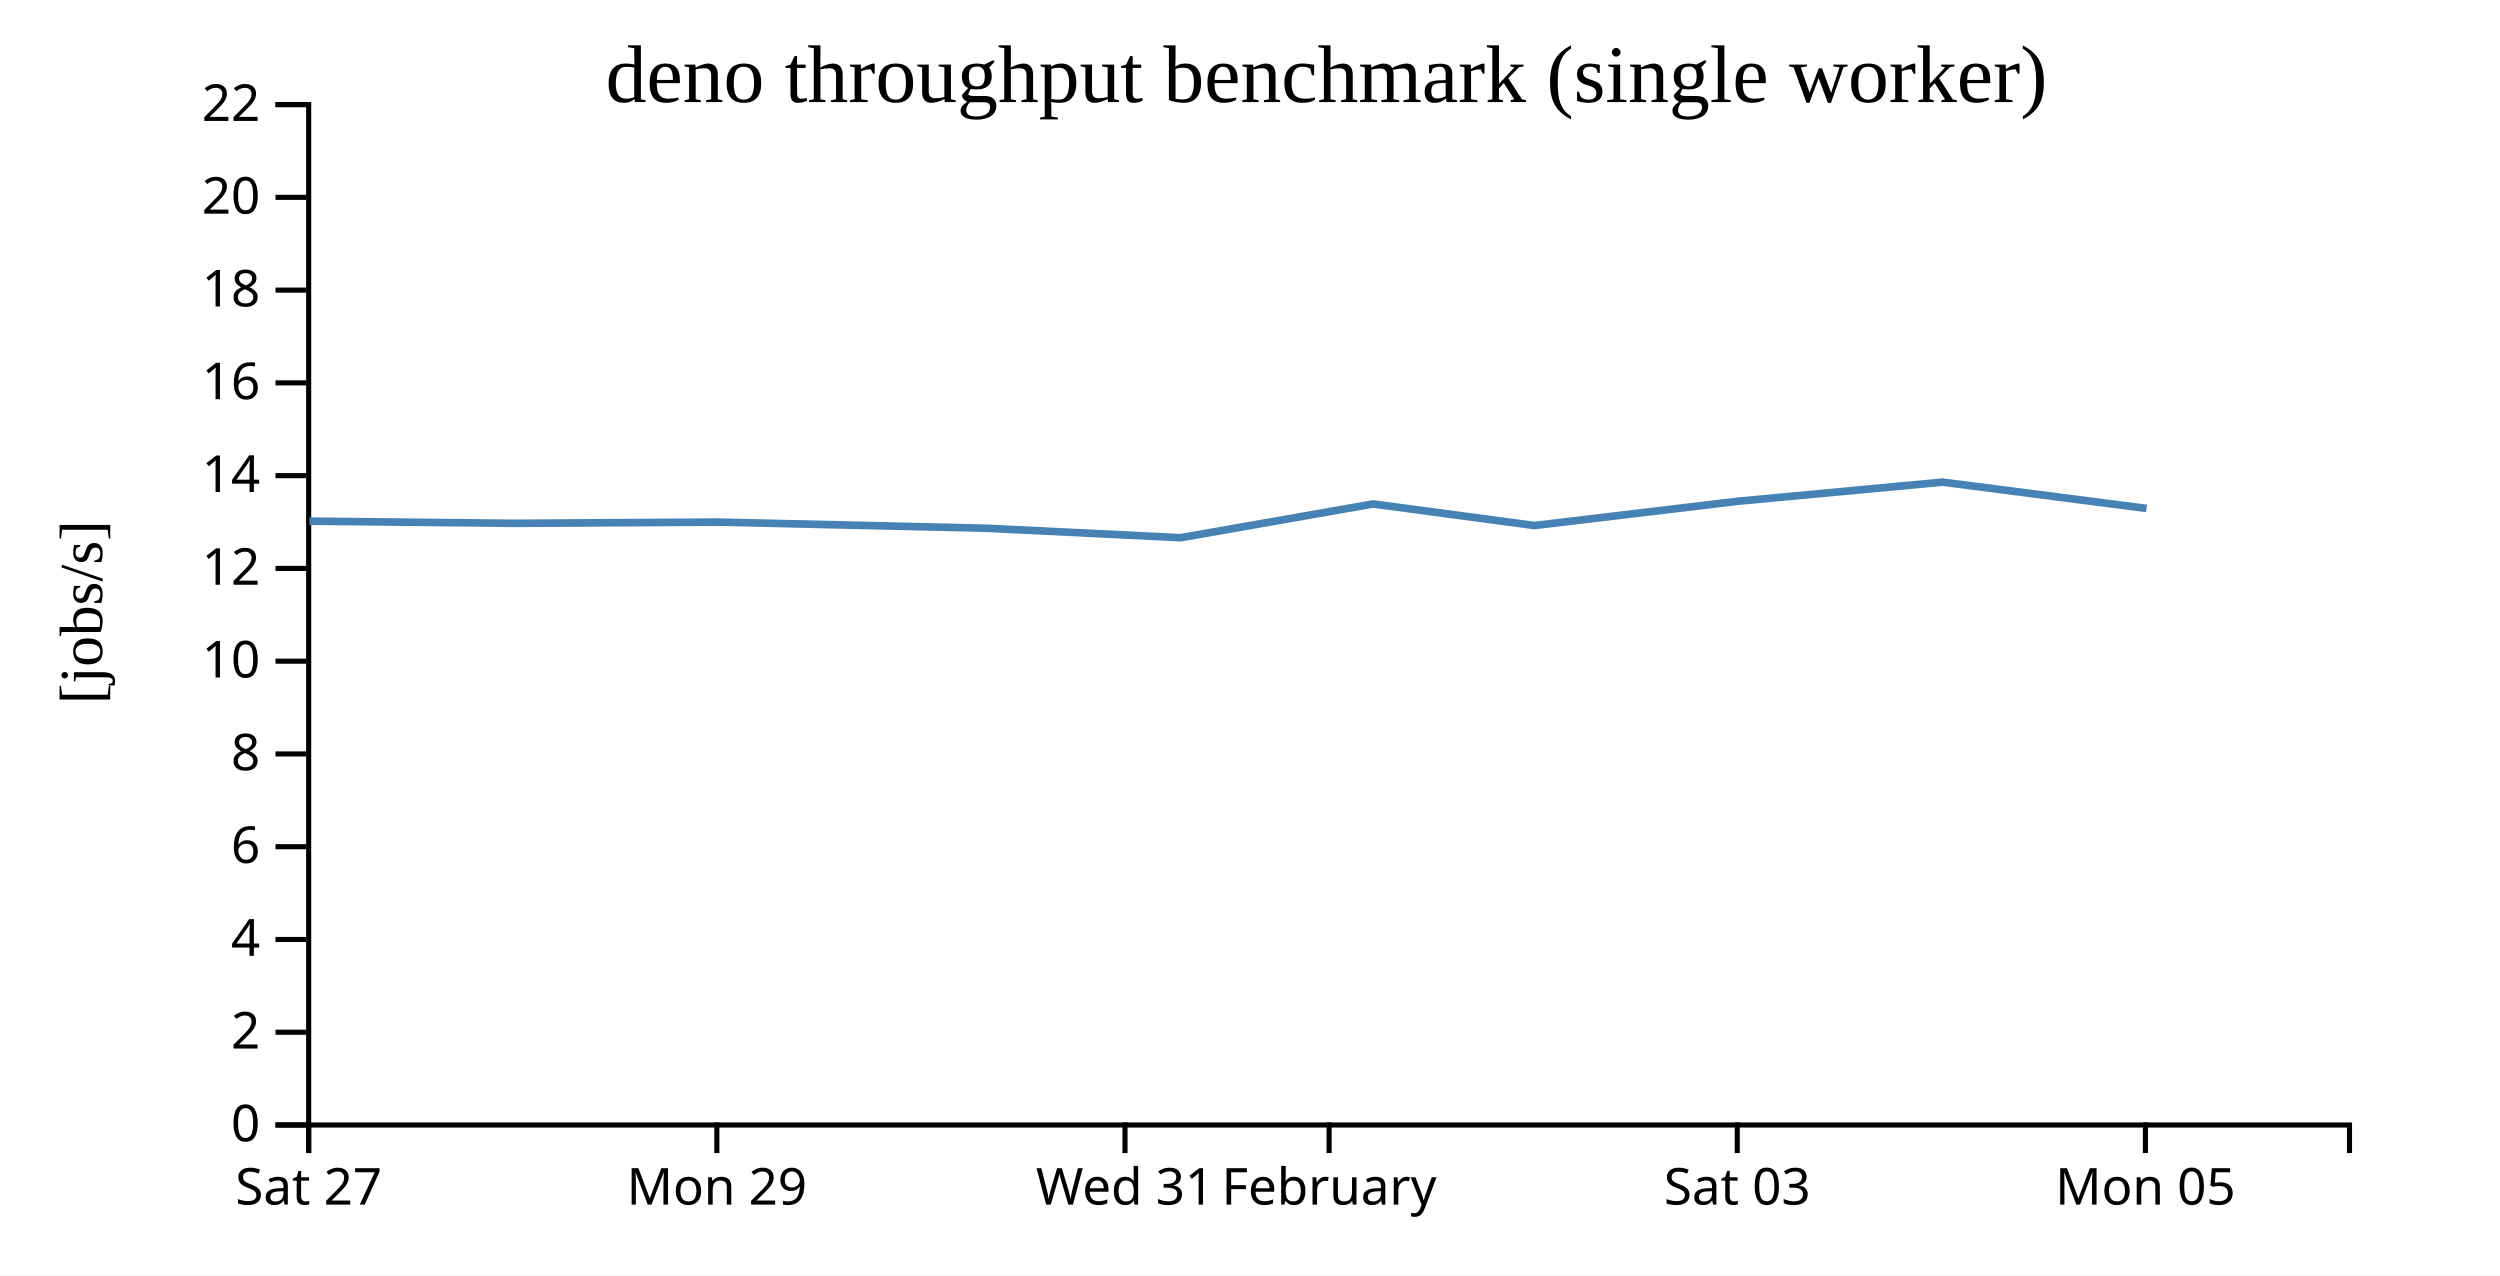
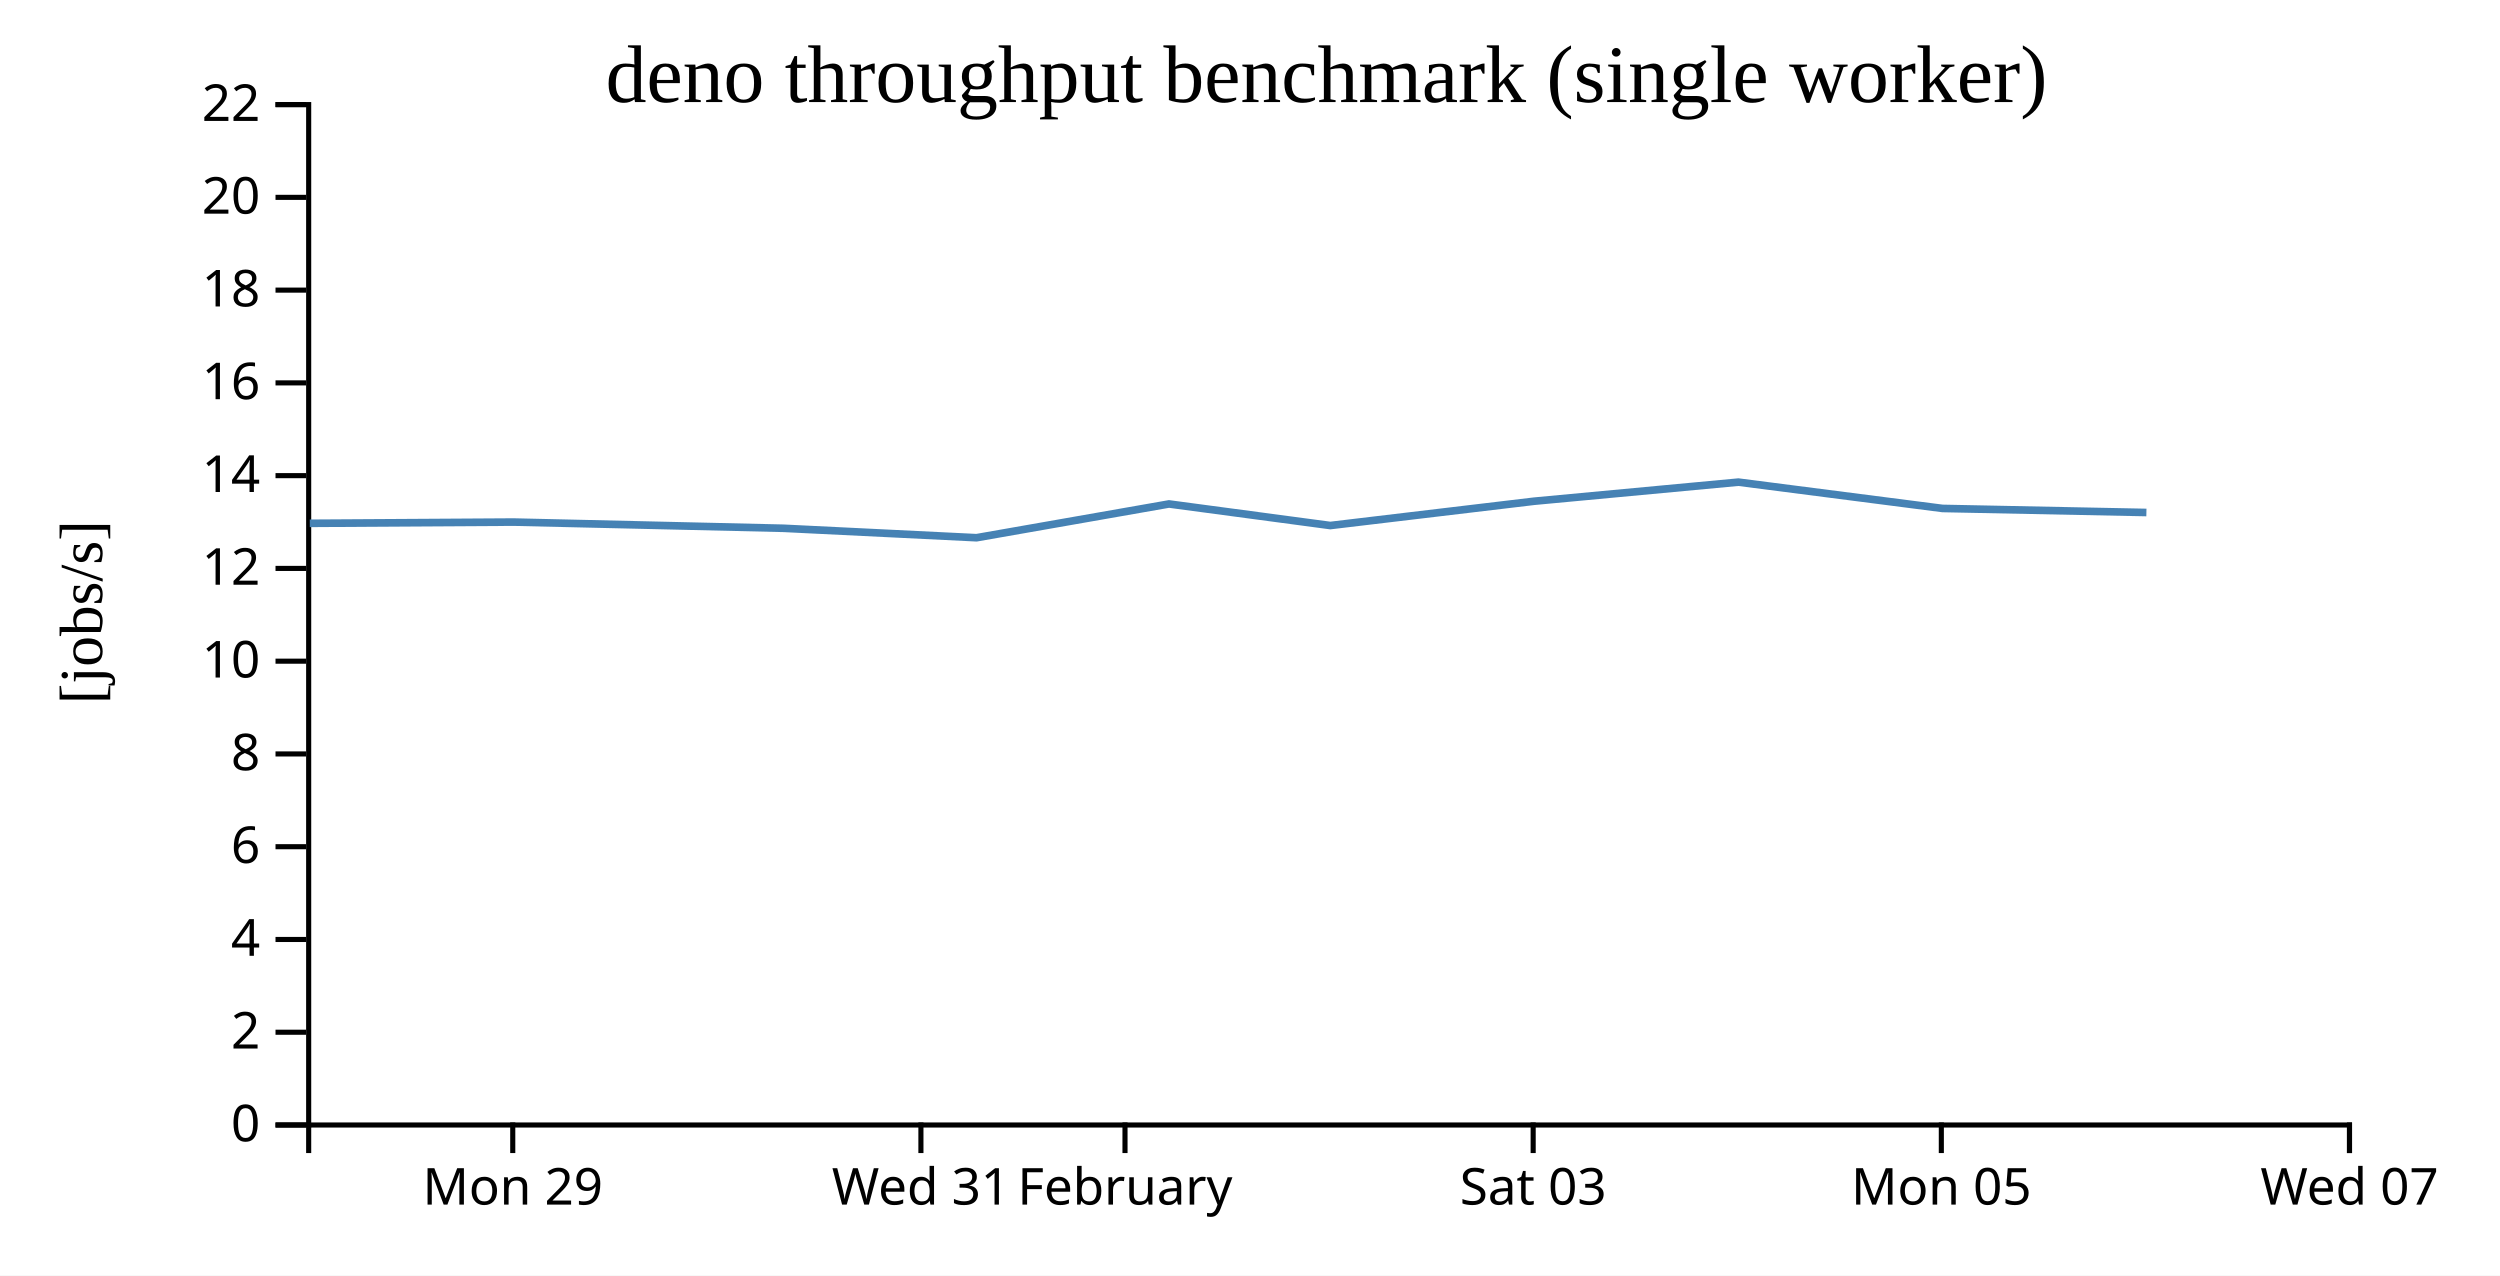
<svg xmlns="http://www.w3.org/2000/svg" width="490" height="250">
  <rect width="100%" height="100%" fill="white" />
  <g transform="translate(60,20)">
    <g transform="translate(0,200)" fill="none" font-size="10" font-family="sans-serif" text-anchor="middle">
      <path class="domain" stroke="currentColor" d="M0.5,6V0.5H400.5V6" />
-       <g class="tick" opacity="1" transform="translate(0.5,0)">
-         <line stroke="currentColor" y2="6" />
-         <text fill="currentColor" y="9" dy="0.71em">Sat 27</text>
-       </g>
-       <g class="tick" opacity="1" transform="translate(80.5,0)">
+       <g class="tick" opacity="1" transform="translate(40.5,0)">
        <line stroke="currentColor" y2="6" />
        <text fill="currentColor" y="9" dy="0.71em">Mon 29</text>
      </g>
-       <g class="tick" opacity="1" transform="translate(160.5,0)">
+       <g class="tick" opacity="1" transform="translate(120.5,0)">
        <line stroke="currentColor" y2="6" />
        <text fill="currentColor" y="9" dy="0.71em">Wed 31</text>
      </g>
-       <g class="tick" opacity="1" transform="translate(200.5,0)">
+       <g class="tick" opacity="1" transform="translate(160.5,0)">
        <line stroke="currentColor" y2="6" />
        <text fill="currentColor" y="9" dy="0.71em">February</text>
      </g>
-       <g class="tick" opacity="1" transform="translate(280.5,0)">
+       <g class="tick" opacity="1" transform="translate(240.5,0)">
        <line stroke="currentColor" y2="6" />
        <text fill="currentColor" y="9" dy="0.71em">Sat 03</text>
      </g>
-       <g class="tick" opacity="1" transform="translate(360.5,0)">
+       <g class="tick" opacity="1" transform="translate(320.5,0)">
        <line stroke="currentColor" y2="6" />
        <text fill="currentColor" y="9" dy="0.71em">Mon 05</text>
+       </g>
+       <g class="tick" opacity="1" transform="translate(400.5,0)">
+         <line stroke="currentColor" y2="6" />
+         <text fill="currentColor" y="9" dy="0.71em">Wed 07</text>
      </g>
    </g>
    <g fill="none" font-size="10" font-family="sans-serif" text-anchor="end">
      <path class="domain" stroke="currentColor" d="M-6,200.5H0.5V0.5H-6" />
      <g class="tick" opacity="1" transform="translate(0,200.5)">
        <line stroke="currentColor" x2="-6" />
        <text fill="currentColor" x="-9" dy="0.32em">0</text>
      </g>
      <g class="tick" opacity="1" transform="translate(0,182.3182)">
        <line stroke="currentColor" x2="-6" />
        <text fill="currentColor" x="-9" dy="0.32em">2</text>
      </g>
      <g class="tick" opacity="1" transform="translate(0,164.1364)">
        <line stroke="currentColor" x2="-6" />
        <text fill="currentColor" x="-9" dy="0.32em">4</text>
      </g>
      <g class="tick" opacity="1" transform="translate(0,145.9545)">
        <line stroke="currentColor" x2="-6" />
        <text fill="currentColor" x="-9" dy="0.32em">6</text>
      </g>
      <g class="tick" opacity="1" transform="translate(0,127.7727)">
        <line stroke="currentColor" x2="-6" />
        <text fill="currentColor" x="-9" dy="0.32em">8</text>
      </g>
      <g class="tick" opacity="1" transform="translate(0,109.5909)">
        <line stroke="currentColor" x2="-6" />
        <text fill="currentColor" x="-9" dy="0.32em">10</text>
      </g>
      <g class="tick" opacity="1" transform="translate(0,91.40909)">
        <line stroke="currentColor" x2="-6" />
        <text fill="currentColor" x="-9" dy="0.32em">12</text>
      </g>
      <g class="tick" opacity="1" transform="translate(0,73.22727)">
        <line stroke="currentColor" x2="-6" />
        <text fill="currentColor" x="-9" dy="0.32em">14</text>
      </g>
      <g class="tick" opacity="1" transform="translate(0,55.04545)">
        <line stroke="currentColor" x2="-6" />
        <text fill="currentColor" x="-9" dy="0.32em">16</text>
      </g>
      <g class="tick" opacity="1" transform="translate(0,36.86364)">
        <line stroke="currentColor" x2="-6" />
        <text fill="currentColor" x="-9" dy="0.32em">18</text>
      </g>
      <g class="tick" opacity="1" transform="translate(0,18.68182)">
        <line stroke="currentColor" x2="-6" />
        <text fill="currentColor" x="-9" dy="0.32em">20</text>
      </g>
      <g class="tick" opacity="1" transform="translate(0,0.5)">
        <line stroke="currentColor" x2="-6" />
        <text fill="currentColor" x="-9" dy="0.32em">22</text>
      </g>
    </g>
    <text text-anchor="middle" style="font-size: 12px" transform="rotate(-90)" y="-40" x="-100">[jobs/s]</text>
    <text text-anchor="middle" style="font-size: 16px" y="0" x="200">deno throughput benchmark (single worker)</text>
-     <path fill="none" stroke="steelblue" stroke-width="1.5" d="M0.636,82.147L40.714,82.571L80.671,82.327L133.591,83.545L171.398,85.395L209.12,78.775L240.738,83.003L280.668,78.242L320.719,74.497L360.728,79.654" />
+     <path fill="none" stroke="steelblue" stroke-width="1.5" d="M0.714,82.571L40.671,82.327L93.591,83.545L131.398,85.395L169.12,78.775L200.738,83.003L240.668,78.242L280.719,74.497L320.728,79.654L360.694,80.449" />
  </g>
</svg>
